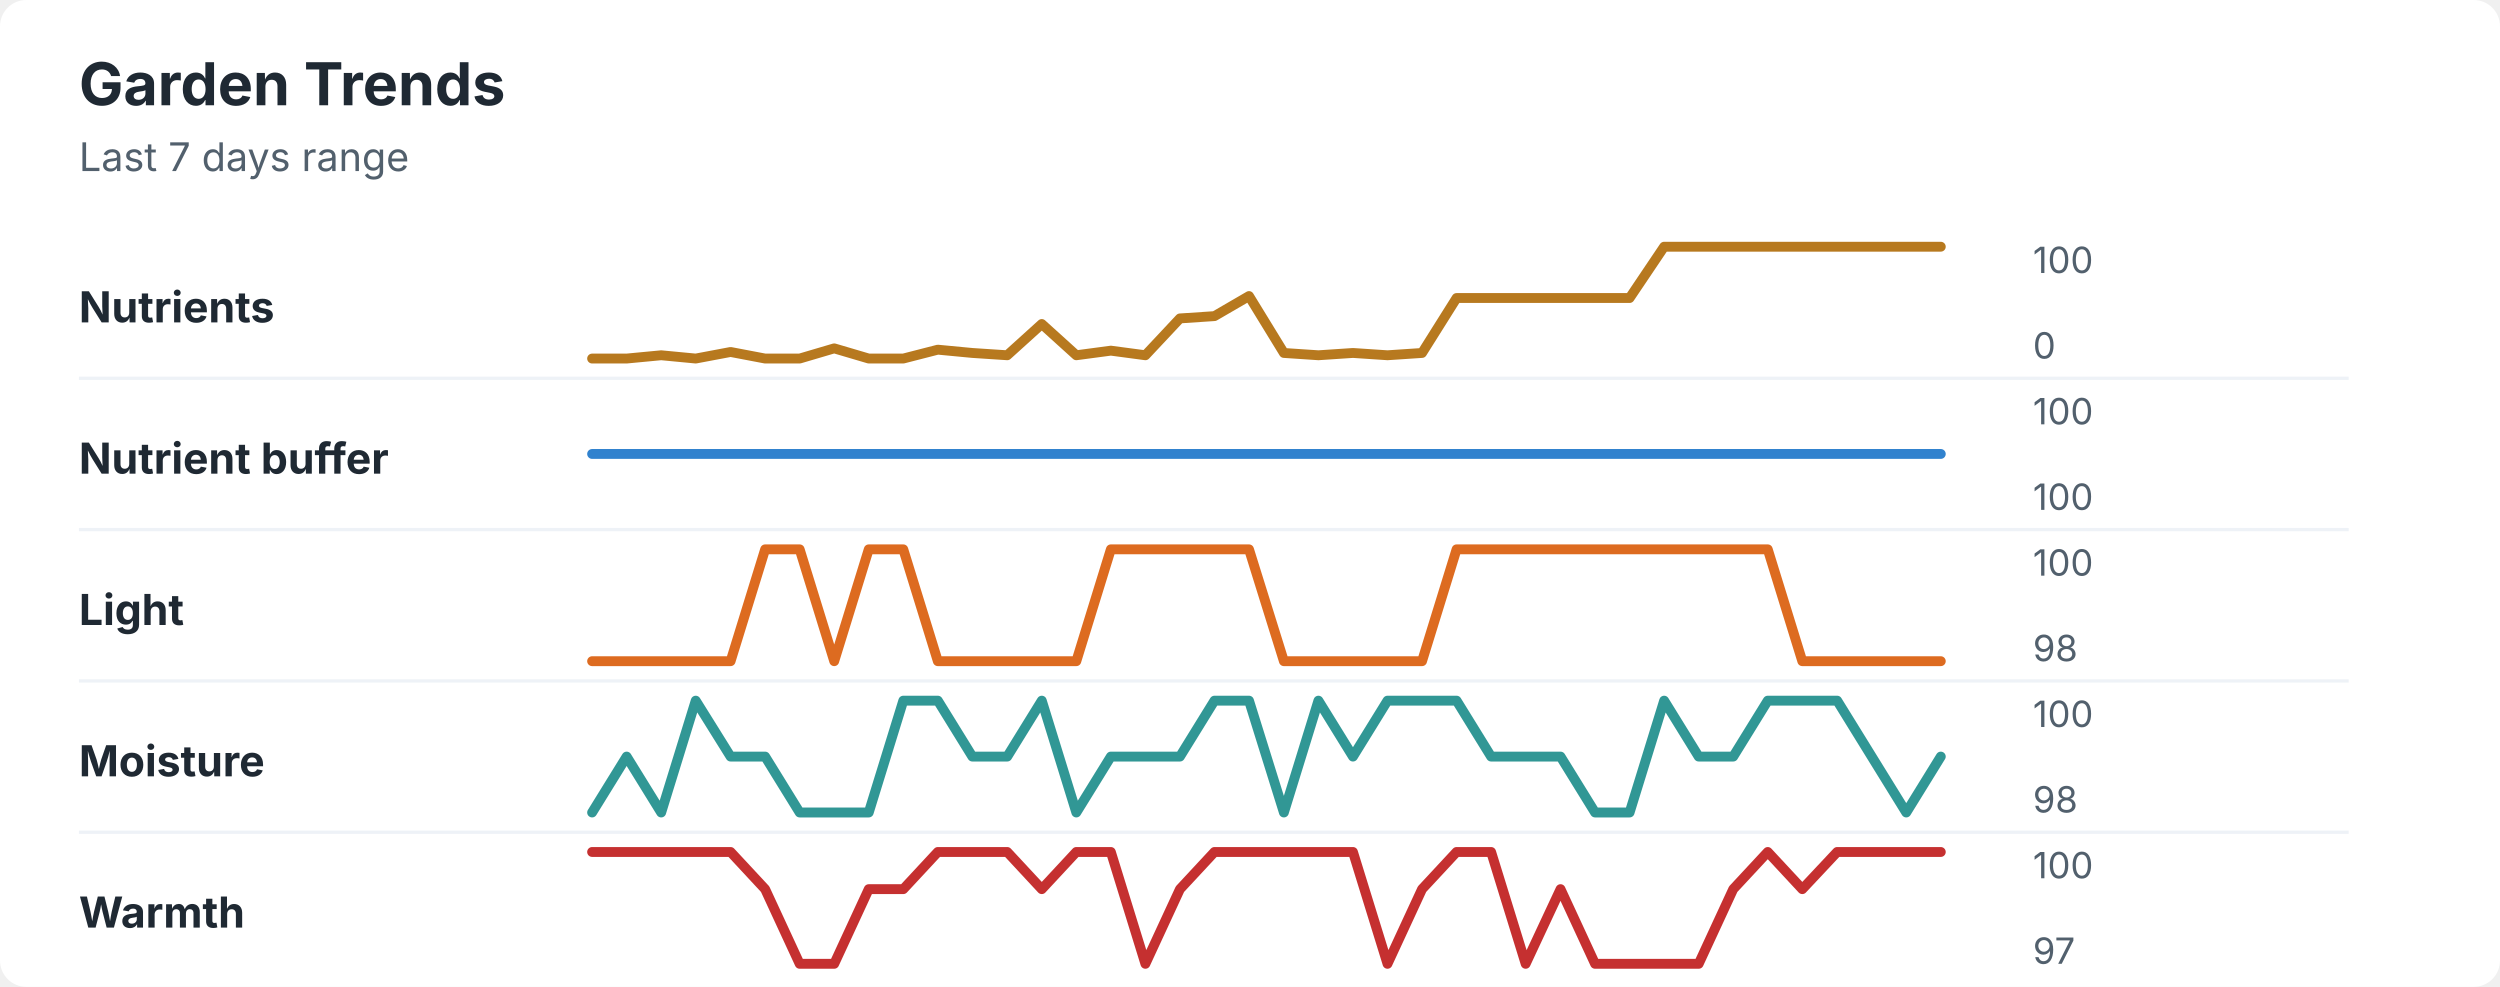
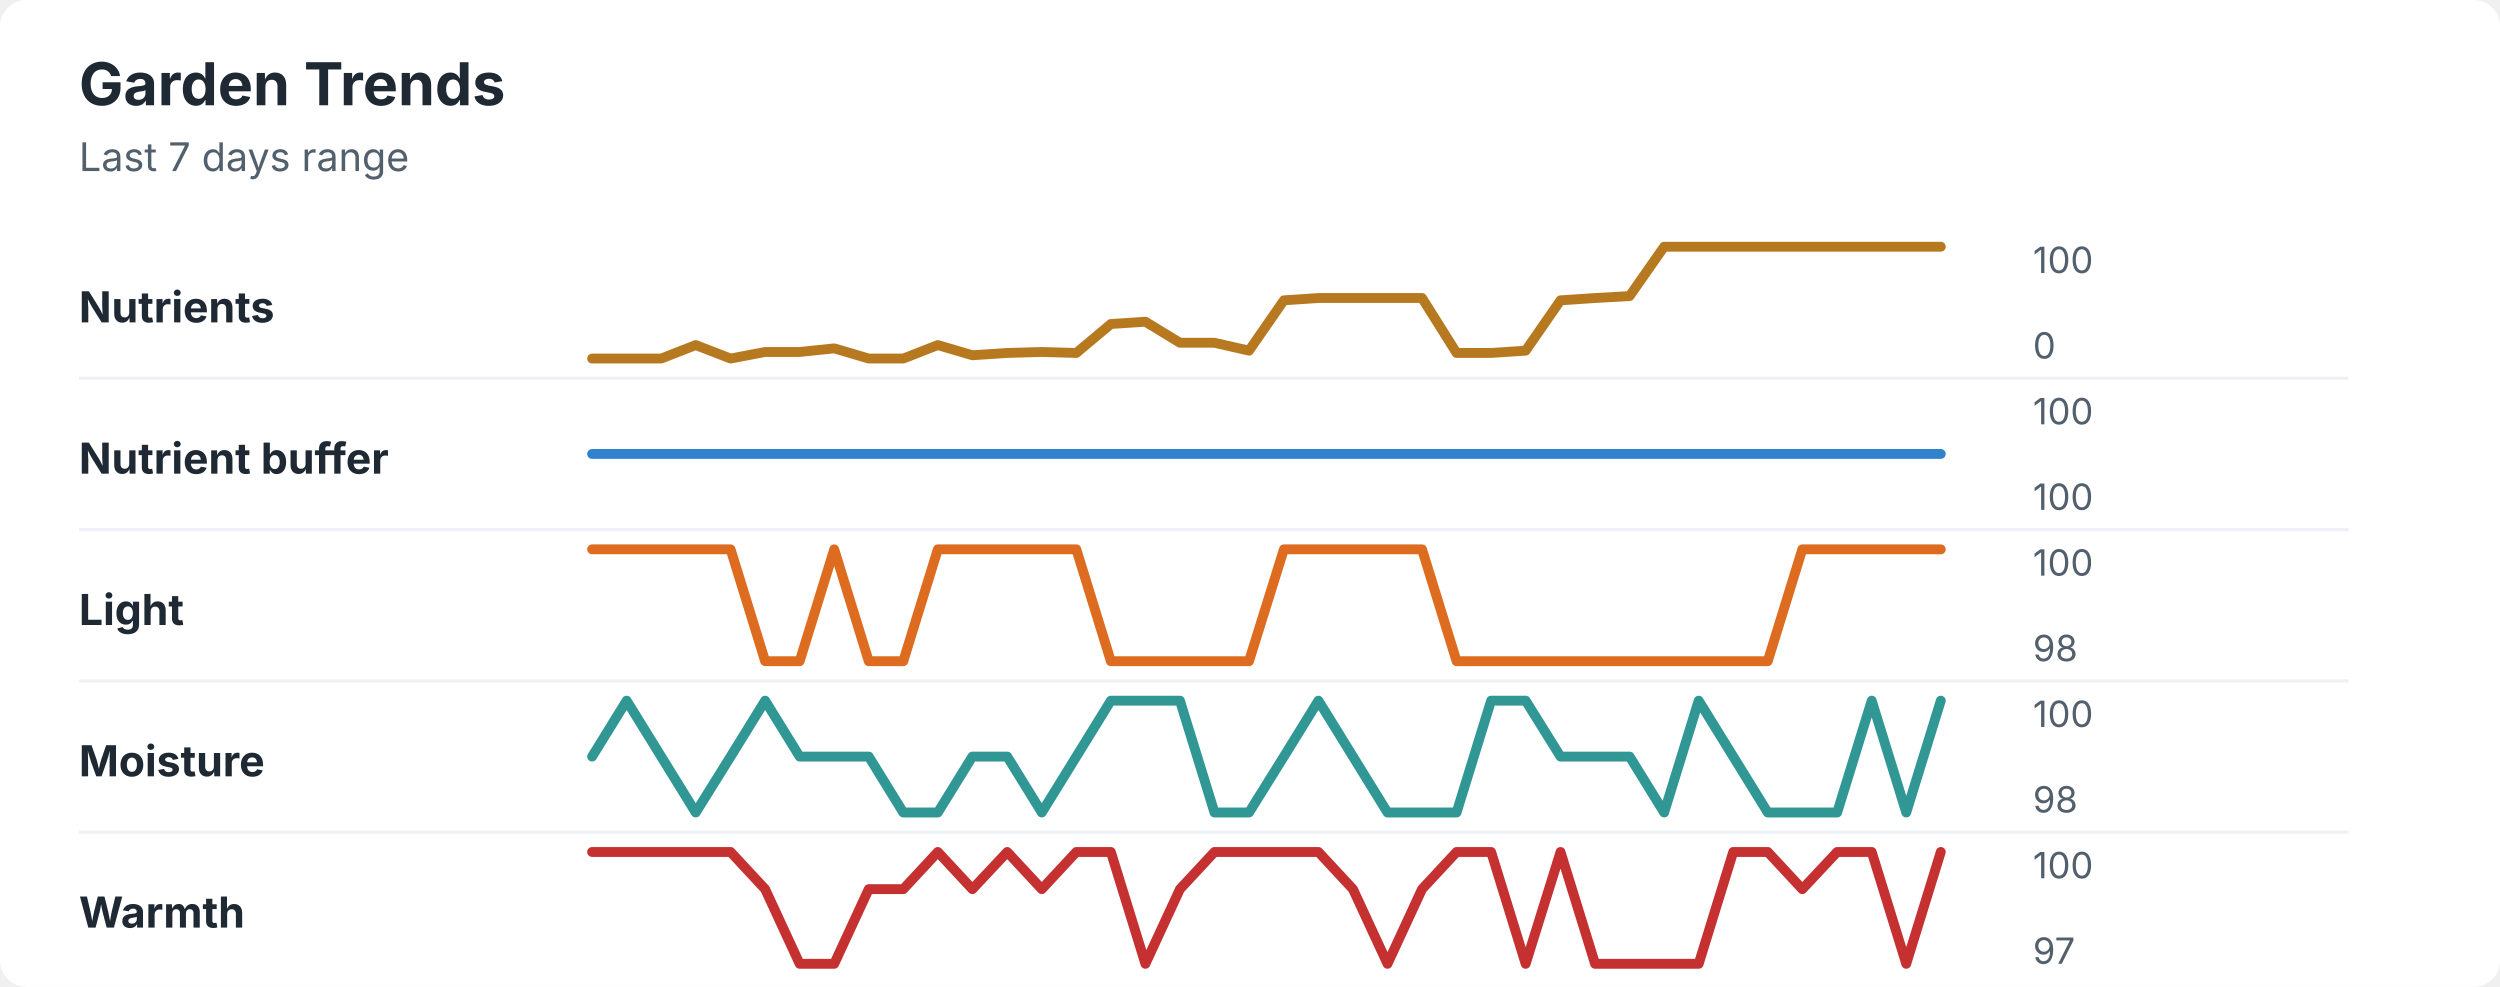
<svg xmlns="http://www.w3.org/2000/svg" width="760" height="300" viewBox="0 0 760 300" role="img" aria-labelledby="title desc">
  <rect width="760" height="300" rx="8" fill="#ffffff" />
  <style>
    text { font-family: -apple-system, BlinkMacSystemFont, "Segoe UI", sans-serif; }
    .title { font-size: 18px; font-weight: 700; fill: #1f2933; }
    .subtitle { font-size: 12px; fill: #52606d; }
    .label { font-size: 13px; font-weight: 650; fill: #1f2933; }
    .axis-value { font-size: 11px; fill: #52606d; }
    .separator { stroke: #eef2f7; stroke-width: 1; }
  </style>
  <text x="24" y="32" class="title">Garden Trends</text>
  <text x="24" y="52" class="subtitle">Last 7 days range</text>
  <text x="24" y="98" class="label">Nutrients</text>
-   <polyline points="180.0,109.0 190.5,109.0 201.0,108.0 211.5,109.0 222.1,107.0 232.6,109.0 243.1,109.0 253.6,105.9 264.1,109.0 274.6,109.0 285.1,106.3 295.6,107.3 306.2,108.0 316.7,98.5 327.2,108.0 337.7,106.6 348.2,108.0 358.7,96.8 369.2,96.1 379.7,90.0 390.3,107.3 400.8,108.0 411.3,107.3 421.8,108.0 432.3,107.3 442.8,90.6 453.3,90.6 463.8,90.6 474.4,90.6 484.9,90.6 495.4,90.6 505.9,75.0 516.4,75.0 526.9,75.0 537.4,75.0 547.9,75.0 558.5,75.0 569.0,75.0 579.5,75.0 590.0,75.0 " fill="none" stroke="#b7791f" stroke-width="3" stroke-linecap="round" stroke-linejoin="round" />
+   <polyline points="180.0,109.0 190.5,109.0 201.0,109.0 211.5,104.9 222.1,109.0 232.6,107.0 243.1,107.0 253.6,105.9 264.1,109.0 274.6,109.0 285.1,104.9 295.6,108.0 306.2,107.3 316.7,107.0 327.2,107.3 337.7,98.5 348.2,97.8 358.7,104.2 369.2,104.2 379.7,106.6 390.3,91.3 400.8,90.6 411.3,90.6 421.8,90.6 432.3,90.6 442.8,107.3 453.3,107.3 463.8,106.6 474.4,91.3 484.9,90.6 495.4,90.0 505.9,75.0 516.4,75.0 526.9,75.0 537.4,75.0 547.9,75.0 558.5,75.0 569.0,75.0 579.5,75.0 590.0,75.0 " fill="none" stroke="#b7791f" stroke-width="3" stroke-linecap="round" stroke-linejoin="round" />
  <text x="618" y="83" class="axis-value">100</text>
  <text x="618" y="109" class="axis-value">0</text>
  <line x1="24" y1="115.0" x2="714" y2="115.0" class="separator" />
  <text x="24" y="144" class="label">Nutrient buffer</text>
  <polyline points="180.0,138.0 190.5,138.0 201.0,138.0 211.5,138.0 222.1,138.0 232.6,138.0 243.1,138.0 253.6,138.0 264.1,138.0 274.6,138.0 285.1,138.0 295.6,138.0 306.2,138.0 316.7,138.0 327.2,138.0 337.7,138.0 348.2,138.0 358.7,138.0 369.2,138.0 379.7,138.0 390.3,138.0 400.8,138.0 411.3,138.0 421.8,138.0 432.3,138.0 442.8,138.0 453.3,138.0 463.8,138.0 474.4,138.0 484.9,138.0 495.4,138.0 505.9,138.0 516.4,138.0 526.9,138.0 537.4,138.0 547.9,138.0 558.5,138.0 569.0,138.0 579.5,138.0 590.0,138.0 " fill="none" stroke="#3182ce" stroke-width="3" stroke-linecap="round" stroke-linejoin="round" />
  <text x="618" y="129" class="axis-value">100</text>
  <text x="618" y="155" class="axis-value">100</text>
  <line x1="24" y1="161.0" x2="714" y2="161.0" class="separator" />
  <text x="24" y="190" class="label">Light</text>
-   <polyline points="180.0,201.0 190.5,201.0 201.0,201.0 211.5,201.0 222.1,201.0 232.6,167.0 243.1,167.0 253.6,201.0 264.1,167.0 274.6,167.0 285.1,201.0 295.6,201.0 306.2,201.0 316.7,201.0 327.2,201.0 337.7,167.0 348.2,167.0 358.7,167.0 369.2,167.0 379.7,167.0 390.3,201.0 400.8,201.0 411.3,201.0 421.8,201.0 432.3,201.0 442.8,167.0 453.3,167.0 463.8,167.0 474.4,167.0 484.9,167.0 495.4,167.0 505.9,167.0 516.4,167.0 526.9,167.0 537.4,167.0 547.9,201.0 558.5,201.0 569.0,201.0 579.5,201.0 590.0,201.0 " fill="none" stroke="#dd6b20" stroke-width="3" stroke-linecap="round" stroke-linejoin="round" />
+   <polyline points="180.0,167.0 190.5,167.0 201.0,167.0 211.5,167.0 222.1,167.0 232.6,201.0 243.1,201.0 253.6,167.0 264.1,201.0 274.6,201.0 285.1,167.0 295.6,167.0 306.2,167.0 316.7,167.0 327.2,167.0 337.7,201.0 348.2,201.0 358.7,201.0 369.2,201.0 379.7,201.0 390.3,167.0 400.8,167.0 411.3,167.0 421.8,167.0 432.3,167.0 442.8,201.0 453.3,201.0 463.8,201.0 474.4,201.0 484.9,201.0 495.4,201.0 505.9,201.0 516.4,201.0 526.9,201.0 537.4,201.0 547.9,167.0 558.5,167.0 569.0,167.0 579.5,167.0 590.0,167.0 " fill="none" stroke="#dd6b20" stroke-width="3" stroke-linecap="round" stroke-linejoin="round" />
  <text x="618" y="175" class="axis-value">100</text>
  <text x="618" y="201" class="axis-value">98</text>
  <line x1="24" y1="207.0" x2="714" y2="207.0" class="separator" />
  <text x="24" y="236" class="label">Moisture</text>
-   <polyline points="180.0,247.0 190.5,230.0 201.0,247.0 211.5,213.0 222.1,230.0 232.6,230.0 243.1,247.0 253.6,247.0 264.1,247.0 274.6,213.0 285.1,213.0 295.6,230.0 306.2,230.0 316.7,213.0 327.2,247.0 337.7,230.0 348.2,230.0 358.7,230.0 369.2,213.0 379.7,213.0 390.3,247.0 400.8,213.0 411.3,230.0 421.8,213.0 432.3,213.0 442.8,213.0 453.3,230.0 463.8,230.0 474.4,230.0 484.9,247.0 495.4,247.0 505.9,213.0 516.4,230.0 526.9,230.0 537.4,213.0 547.9,213.0 558.5,213.0 569.0,230.0 579.5,247.0 590.0,230.0 " fill="none" stroke="#319795" stroke-width="3" stroke-linecap="round" stroke-linejoin="round" />
+   <polyline points="180.0,230.0 190.5,213.0 201.0,230.0 211.5,247.0 222.1,230.0 232.6,213.0 243.1,230.0 253.6,230.0 264.1,230.0 274.6,247.0 285.1,247.0 295.6,230.0 306.2,230.0 316.7,247.0 327.2,230.0 337.7,213.0 348.2,213.0 358.7,213.0 369.2,247.0 379.7,247.0 390.3,230.0 400.8,213.0 411.3,230.0 421.8,247.0 432.3,247.0 442.8,247.0 453.3,213.0 463.8,213.0 474.4,230.0 484.9,230.0 495.4,230.0 505.9,247.0 516.4,213.0 526.9,230.0 537.4,247.0 547.9,247.0 558.5,247.0 569.0,213.0 579.5,247.0 590.0,213.0 " fill="none" stroke="#319795" stroke-width="3" stroke-linecap="round" stroke-linejoin="round" />
  <text x="618" y="221" class="axis-value">100</text>
  <text x="618" y="247" class="axis-value">98</text>
  <line x1="24" y1="253.0" x2="714" y2="253.0" class="separator" />
  <text x="24" y="282" class="label">Warmth</text>
-   <polyline points="180.0,259.0 190.5,259.0 201.0,259.0 211.5,259.0 222.1,259.0 232.6,270.3 243.1,293.0 253.6,293.0 264.1,270.3 274.6,270.3 285.1,259.0 295.6,259.0 306.2,259.0 316.7,270.3 327.2,259.0 337.7,259.0 348.2,293.0 358.7,270.3 369.2,259.0 379.7,259.0 390.3,259.0 400.8,259.0 411.3,259.0 421.8,293.0 432.3,270.3 442.8,259.0 453.3,259.0 463.8,293.0 474.4,270.3 484.9,293.0 495.4,293.0 505.9,293.0 516.4,293.0 526.9,270.3 537.4,259.0 547.9,270.3 558.5,259.0 569.0,259.0 579.5,259.0 590.0,259.0 " fill="none" stroke="#c53030" stroke-width="3" stroke-linecap="round" stroke-linejoin="round" />
+   <polyline points="180.0,259.0 190.5,259.0 201.0,259.0 211.5,259.0 222.1,259.0 232.6,270.3 243.1,293.0 253.6,293.0 264.1,270.3 274.6,270.3 285.1,259.0 295.6,270.3 306.2,259.0 316.7,270.3 327.2,259.0 337.7,259.0 348.2,293.0 358.7,270.3 369.2,259.0 379.7,259.0 390.3,259.0 400.8,259.0 411.3,270.3 421.8,293.0 432.3,270.3 442.8,259.0 453.3,259.0 463.8,293.0 474.4,259.0 484.9,293.0 495.4,293.0 505.9,293.0 516.4,293.0 526.9,259.0 537.4,259.0 547.9,270.3 558.5,259.0 569.0,259.0 579.5,293.0 590.0,259.0 " fill="none" stroke="#c53030" stroke-width="3" stroke-linecap="round" stroke-linejoin="round" />
  <text x="618" y="267" class="axis-value">100</text>
  <text x="618" y="293" class="axis-value">97</text>
</svg>
